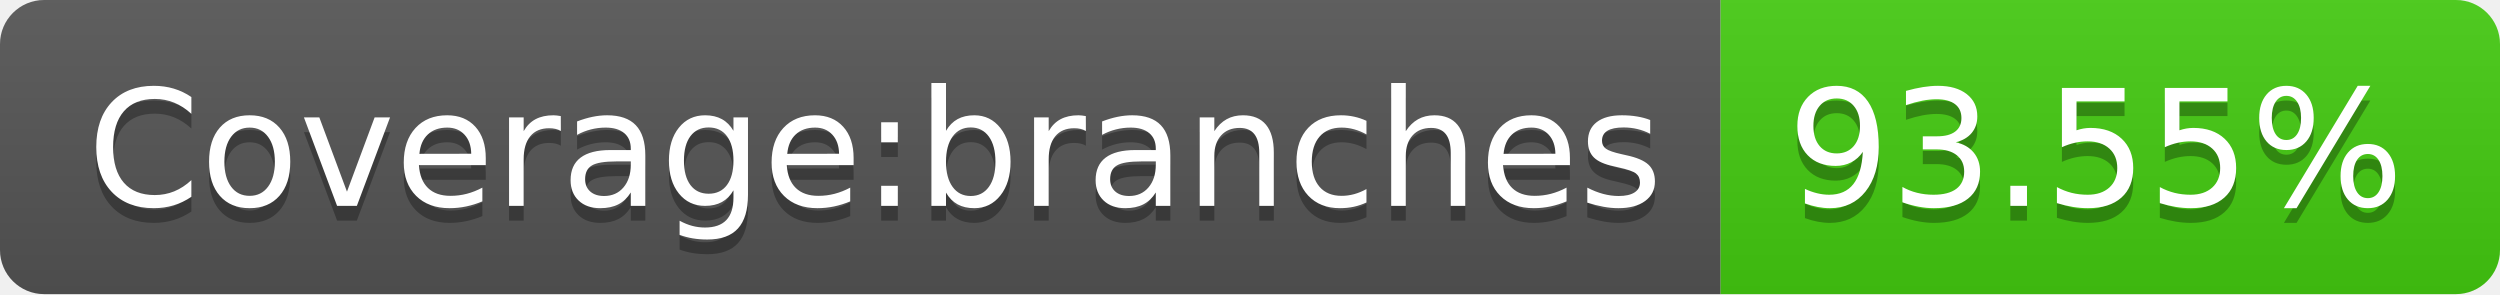
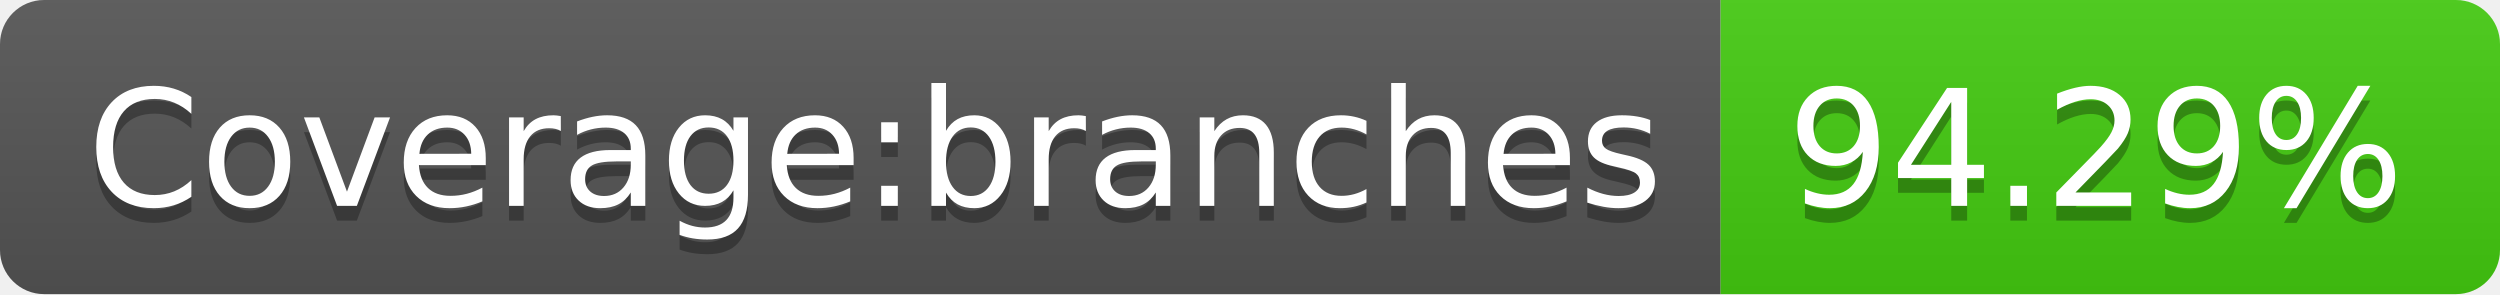
- <svg xmlns="http://www.w3.org/2000/svg" width="170" height="20" role="img" aria-label="Coverage:branches: 93.55%">
+ <svg xmlns="http://www.w3.org/2000/svg" width="170" height="20" role="img" aria-label="Coverage:branches: 94.29%">
  <linearGradient id="s" x2="0" y2="100%">
    <stop offset="0" stop-color="#bbb" stop-opacity=".1" />
    <stop offset="1" stop-opacity=".1" />
  </linearGradient>
  <clipPath id="r">
    <rect width="170" height="20" rx="3" fill="#fff" />
  </clipPath>
  <g clip-path="url(#r)">
    <rect width="117" height="20" fill="#555" />
    <rect x="117" width="53" height="20" fill="#4c1" />
    <rect width="170" height="20" fill="url(#s)" />
  </g>
  <g fill="#fff" text-anchor="middle" font-family="Verdana,Geneva,DejaVu Sans,sans-serif" text-rendering="geometricPrecision" font-size="110">
    <text aria-hidden="true" x="595" y="150" fill="#010101" fill-opacity=".3" transform="scale(.1)" textLength="1070">Coverage:branches</text>
    <text x="595" y="140" transform="scale(.1)" fill="#fff" textLength="1070">Coverage:branches</text>
-     <text aria-hidden="true" x="1425" y="150" fill="#010101" fill-opacity=".3" transform="scale(.1)" textLength="430">93.55%</text>
-     <text x="1425" y="140" transform="scale(.1)" fill="#fff" textLength="430">93.55%</text>
+     <text aria-hidden="true" x="1425" y="150" fill="#010101" fill-opacity=".3" transform="scale(.1)" textLength="430">94.29%</text>
+     <text x="1425" y="140" transform="scale(.1)" fill="#fff" textLength="430">94.29%</text>
  </g>
</svg>
